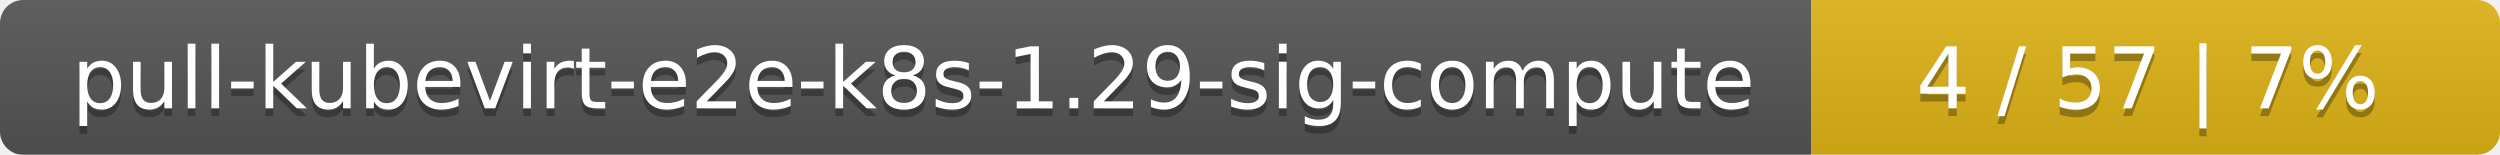
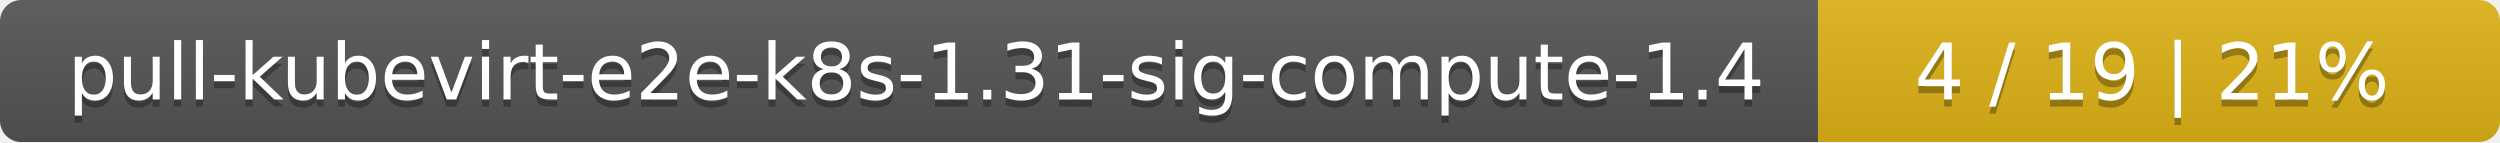
- <svg xmlns="http://www.w3.org/2000/svg" width="323" height="20">
+ <svg xmlns="http://www.w3.org/2000/svg" width="352" height="20">
  <linearGradient id="smooth" x2="0" y2="100%">
    <stop offset="0" stop-color="#bbb" stop-opacity=".1" />
    <stop offset="1" stop-opacity=".1" />
  </linearGradient>
  <mask id="round">
-     <rect width="323" height="20" rx="3" fill="#fff" />
+     <rect width="352" height="20" rx="3" fill="#fff" />
  </mask>
  <g mask="url(#round)">
-     <rect width="234" height="20" fill="#555" />
-     <rect x="234" width="89" height="20" fill="#dfb317" />
-     <rect width="323" height="20" fill="url(#smooth)" />
+     <rect width="256" height="20" fill="#555" />
+     <rect x="256" width="96" height="20" fill="#dfb317" />
+     <rect width="352" height="20" fill="url(#smooth)" />
  </g>
  <g fill="#fff" text-anchor="middle" font-family="DejaVu Sans,Verdana,Geneva,sans-serif" font-size="11">
-     <text x="118" y="15" fill="#010101" fill-opacity=".3">pull-kubevirt-e2e-k8s-1.29-sig-compute</text>
-     <text x="118" y="14">pull-kubevirt-e2e-k8s-1.29-sig-compute</text>
-     <text x="277.5" y="15" fill="#010101" fill-opacity=".3">4 / 57    |    7%</text>
-     <text x="277.5" y="14">4 / 57    |    7%</text>
+     <text x="129" y="15" fill="#010101" fill-opacity=".3">pull-kubevirt-e2e-k8s-1.31-sig-compute-1.4</text>
+     <text x="129" y="14">pull-kubevirt-e2e-k8s-1.31-sig-compute-1.4</text>
+     <text x="303" y="15" fill="#010101" fill-opacity=".3">4 / 19    |    21%</text>
+     <text x="303" y="14">4 / 19    |    21%</text>
  </g>
</svg>
